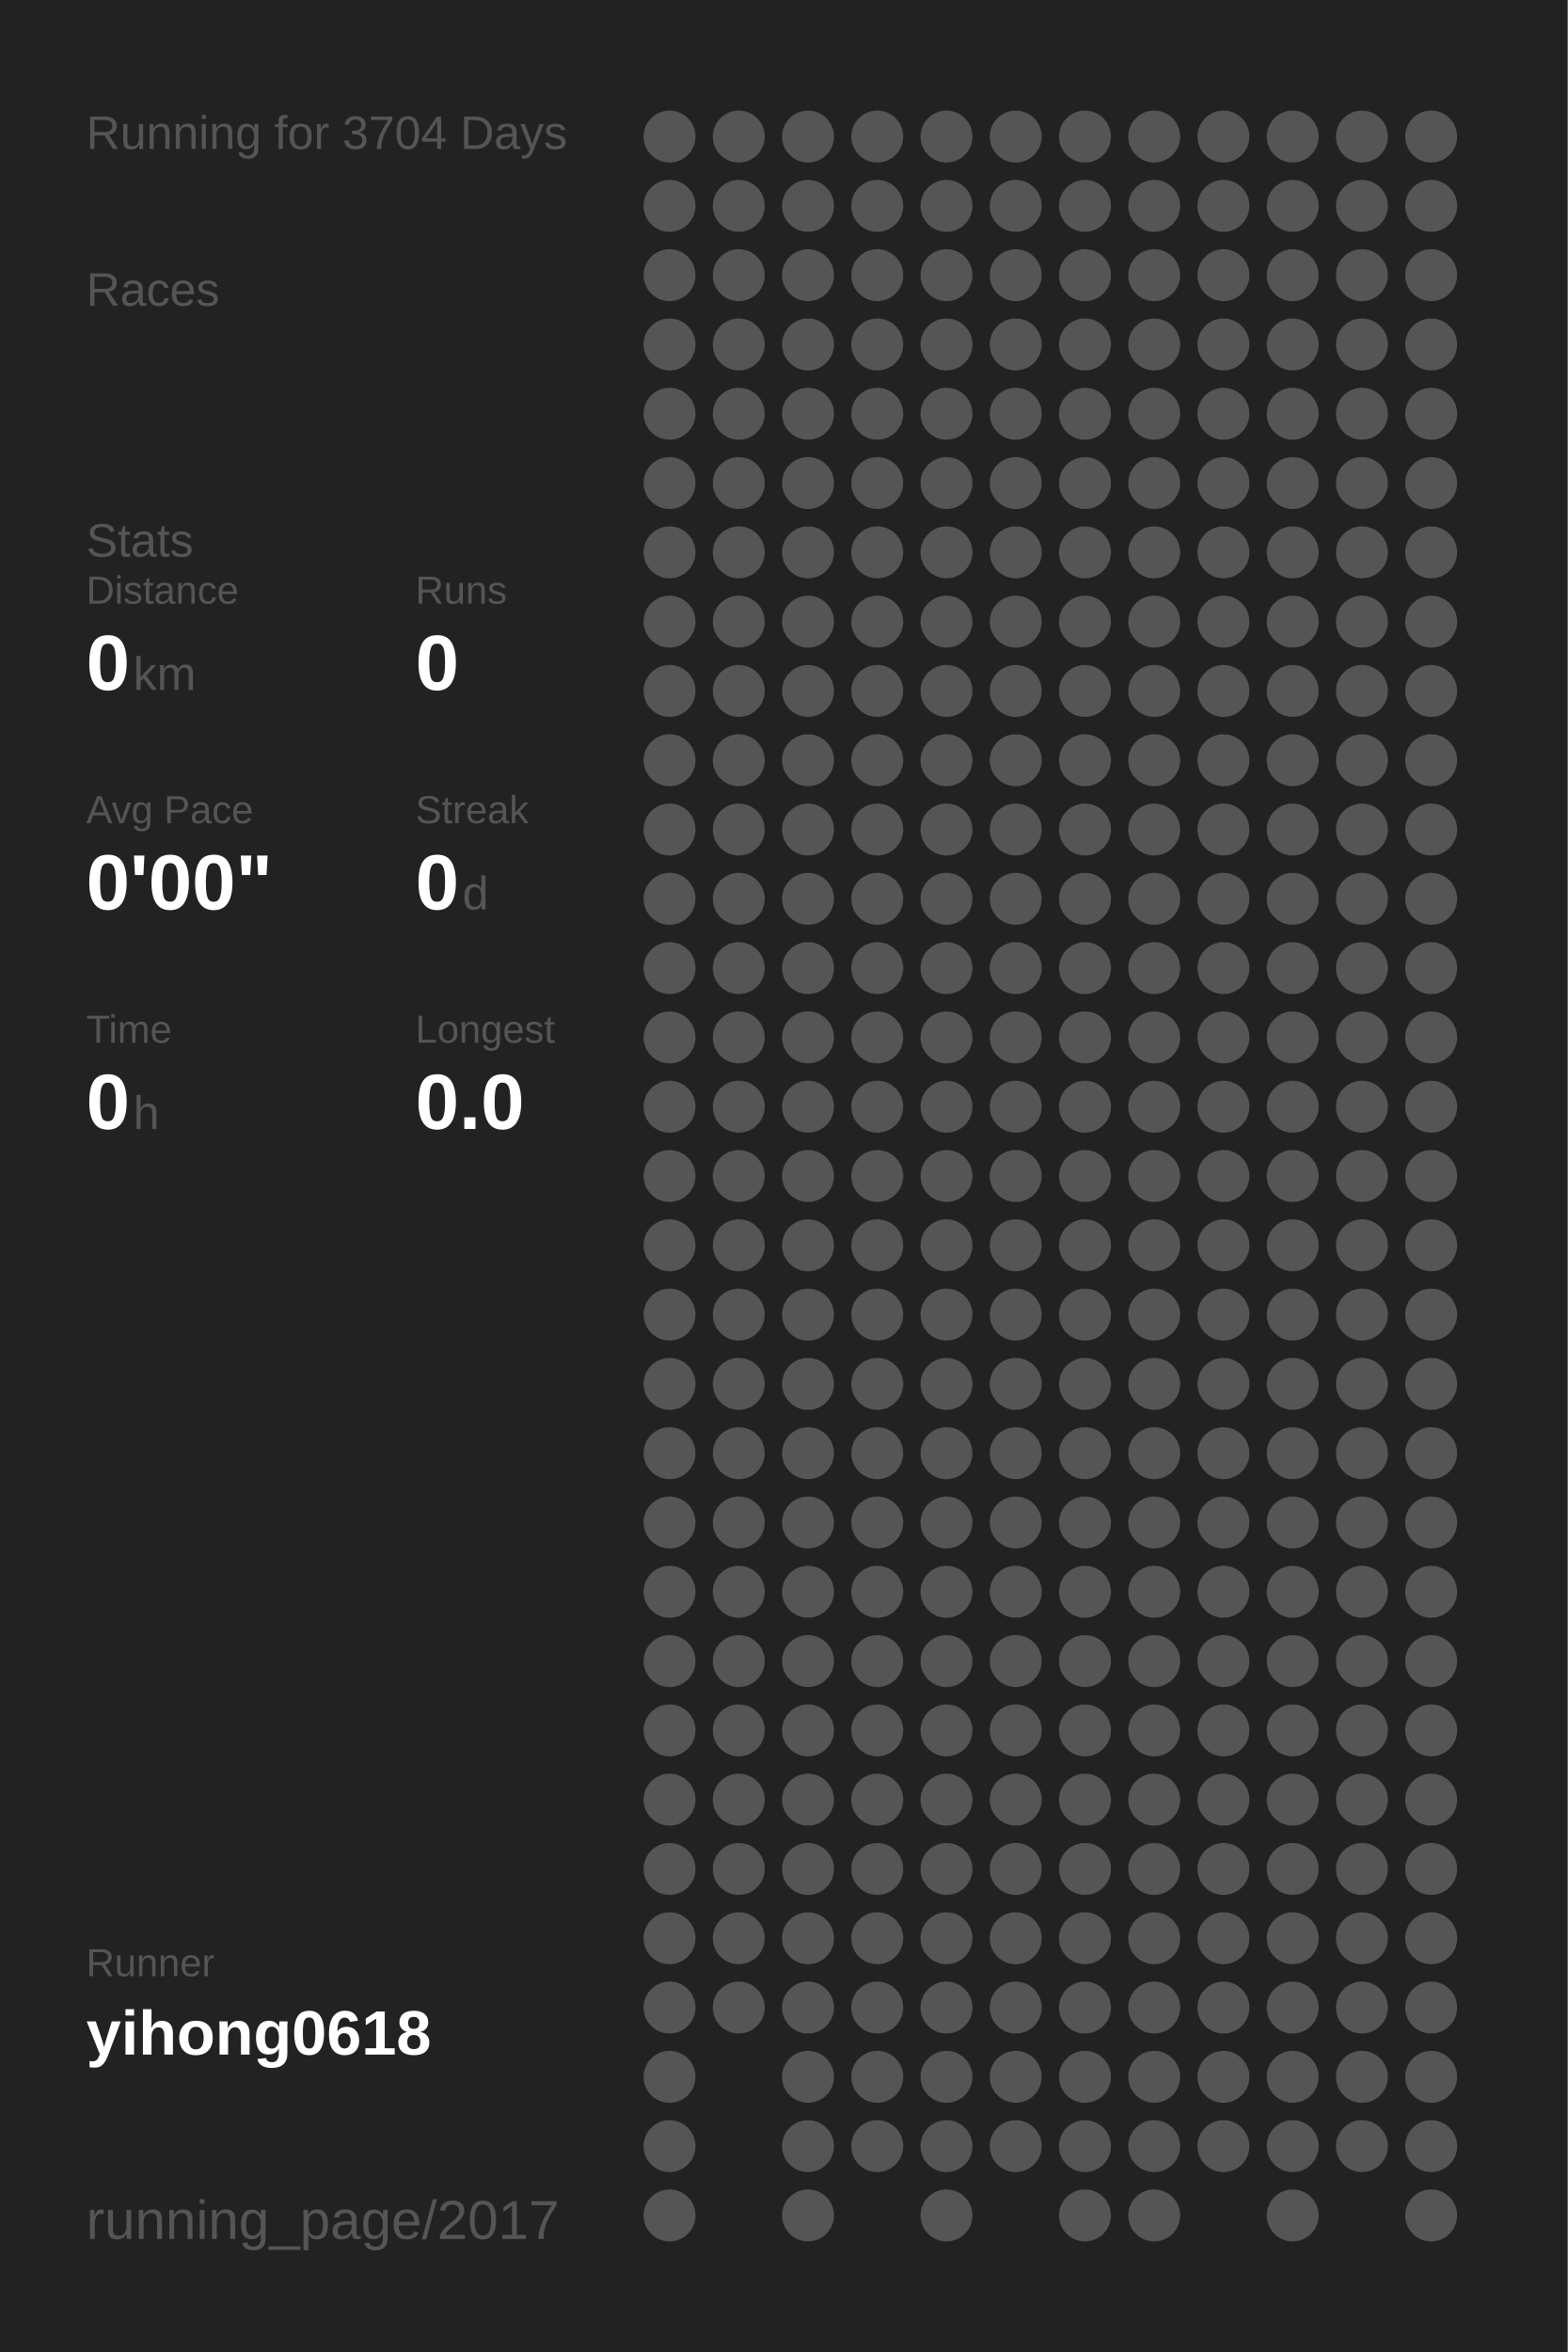
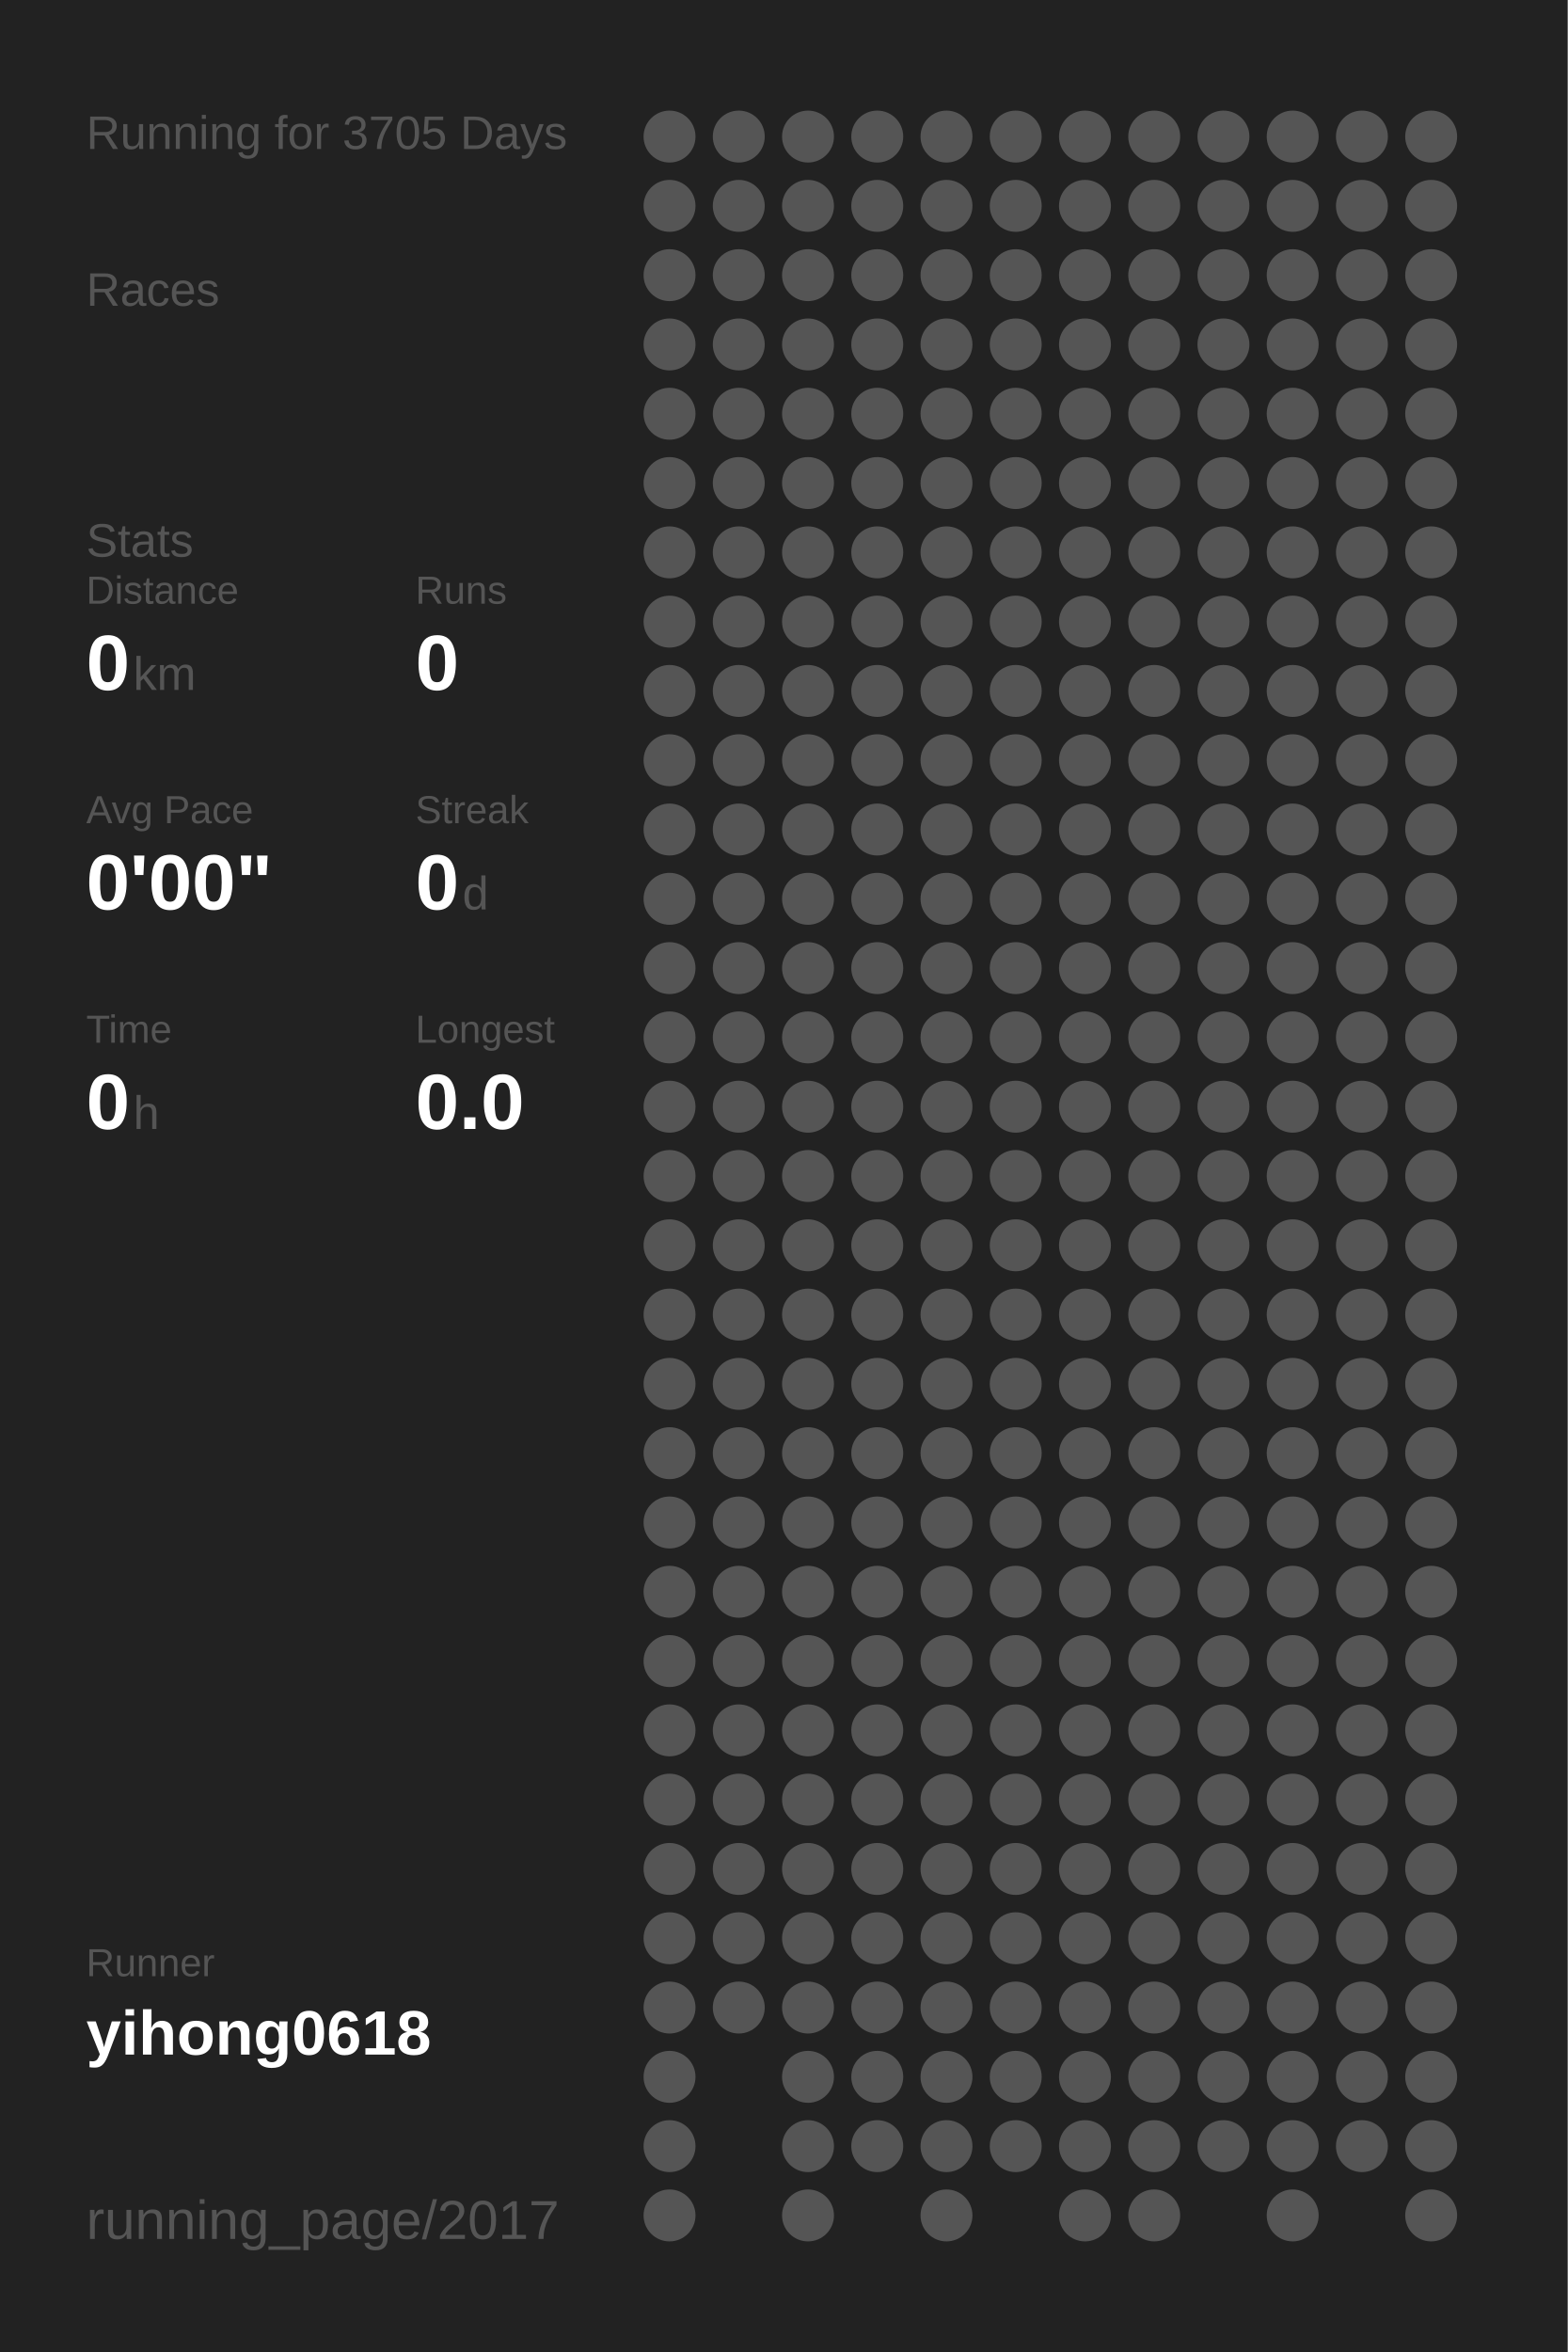
<svg xmlns="http://www.w3.org/2000/svg" baseProfile="full" height="300mm" version="1.1" viewBox="0,0,200,300" width="200mm">
  <defs />
  <rect fill="#222222" height="300" width="200" x="0" y="0" />
-   <text fill="#555555" style="font-size:6px; font-family:Arial;" x="11" y="19">Running for 3704 Days</text>
+   <text fill="#555555" style="font-size:6px; font-family:Arial;" x="11" y="19">Running for 3705 Days</text>
  <text fill="#555555" style="font-size:6px; font-family:Arial;" x="11" y="39">Races</text>
  <text fill="#555555" style="font-size:6px; font-family:Arial;" x="11" y="71">Stats</text>
  <text fill="#555555" style="font-size:5px; font-family:Arial;" x="11" y="77">Distance</text>
  <text fill="#FFFFFF" style="font-size:10px; font-family:Arial; font-weight:bold;" x="11" y="88">0</text>
  <text fill="#555555" style="font-size:6px; font-family:Arial;" x="17" y="88">km</text>
  <text fill="#555555" style="font-size:5px; font-family:Arial;" x="53" y="77">Runs</text>
  <text fill="#FFFFFF" style="font-size:10px; font-family:Arial; font-weight:bold;" x="53" y="88">0</text>
  <text fill="#555555" style="font-size:5px; font-family:Arial;" x="11" y="105">Avg Pace</text>
  <text fill="#FFFFFF" style="font-size:10px; font-family:Arial; font-weight:bold;" x="11" y="116">0'00"</text>
  <text fill="#555555" style="font-size:5px; font-family:Arial;" x="53" y="105">Streak</text>
  <text fill="#FFFFFF" style="font-size:10px; font-family:Arial; font-weight:bold;" x="53" y="116">0</text>
  <text fill="#555555" style="font-size:6px; font-family:Arial;" x="59" y="116">d</text>
  <text fill="#555555" style="font-size:5px; font-family:Arial;" x="11" y="133">Time</text>
  <text fill="#FFFFFF" style="font-size:10px; font-family:Arial; font-weight:bold;" x="11" y="144">0</text>
  <text fill="#555555" style="font-size:6px; font-family:Arial;" x="17" y="144">h</text>
  <text fill="#555555" style="font-size:5px; font-family:Arial;" x="53" y="133">Longest</text>
  <text fill="#FFFFFF" style="font-size:10px; font-family:Arial; font-weight:bold;" x="53" y="144">0.0</text>
  <text fill="#555555" style="font-size:5px; font-family:Arial;" x="11" y="252.065">Runner</text>
  <text fill="#FFFFFF" style="font-size:8px; font-family:Arial; font-weight:bold;" x="11" y="262.065">yihong0618</text>
  <text fill="#555555" style="font-size:7px; font-family:Arial;" x="11" y="285.581">running_page/2017</text>
  <circle cx="85.417" cy="17.419" fill="#555555" r="3.312" />
  <circle cx="85.417" cy="26.258" fill="#555555" r="3.312" />
  <circle cx="85.417" cy="35.097" fill="#555555" r="3.312" />
  <circle cx="85.417" cy="43.935" fill="#555555" r="3.312" />
  <circle cx="85.417" cy="52.774" fill="#555555" r="3.312" />
  <circle cx="85.417" cy="61.613" fill="#555555" r="3.312" />
  <circle cx="85.417" cy="70.452" fill="#555555" r="3.312" />
  <circle cx="85.417" cy="79.29" fill="#555555" r="3.312" />
  <circle cx="85.417" cy="88.129" fill="#555555" r="3.312" />
  <circle cx="85.417" cy="96.968" fill="#555555" r="3.312" />
  <circle cx="85.417" cy="105.806" fill="#555555" r="3.312" />
  <circle cx="85.417" cy="114.645" fill="#555555" r="3.312" />
  <circle cx="85.417" cy="123.484" fill="#555555" r="3.312" />
  <circle cx="85.417" cy="132.323" fill="#555555" r="3.312" />
  <circle cx="85.417" cy="141.161" fill="#555555" r="3.312" />
  <circle cx="85.417" cy="150" fill="#555555" r="3.312" />
  <circle cx="85.417" cy="158.839" fill="#555555" r="3.312" />
  <circle cx="85.417" cy="167.677" fill="#555555" r="3.312" />
  <circle cx="85.417" cy="176.516" fill="#555555" r="3.312" />
  <circle cx="85.417" cy="185.355" fill="#555555" r="3.312" />
  <circle cx="85.417" cy="194.194" fill="#555555" r="3.312" />
  <circle cx="85.417" cy="203.032" fill="#555555" r="3.312" />
  <circle cx="85.417" cy="211.871" fill="#555555" r="3.312" />
  <circle cx="85.417" cy="220.71" fill="#555555" r="3.312" />
  <circle cx="85.417" cy="229.548" fill="#555555" r="3.312" />
  <circle cx="85.417" cy="238.387" fill="#555555" r="3.312" />
  <circle cx="85.417" cy="247.226" fill="#555555" r="3.312" />
  <circle cx="85.417" cy="256.065" fill="#555555" r="3.312" />
  <circle cx="85.417" cy="264.903" fill="#555555" r="3.312" />
  <circle cx="85.417" cy="273.742" fill="#555555" r="3.312" />
  <circle cx="85.417" cy="282.581" fill="#555555" r="3.312" />
  <circle cx="94.25" cy="17.419" fill="#555555" r="3.312" />
  <circle cx="94.25" cy="26.258" fill="#555555" r="3.312" />
  <circle cx="94.25" cy="35.097" fill="#555555" r="3.312" />
  <circle cx="94.25" cy="43.935" fill="#555555" r="3.312" />
  <circle cx="94.25" cy="52.774" fill="#555555" r="3.312" />
  <circle cx="94.25" cy="61.613" fill="#555555" r="3.312" />
  <circle cx="94.25" cy="70.452" fill="#555555" r="3.312" />
  <circle cx="94.25" cy="79.29" fill="#555555" r="3.312" />
  <circle cx="94.25" cy="88.129" fill="#555555" r="3.312" />
  <circle cx="94.25" cy="96.968" fill="#555555" r="3.312" />
  <circle cx="94.25" cy="105.806" fill="#555555" r="3.312" />
  <circle cx="94.25" cy="114.645" fill="#555555" r="3.312" />
  <circle cx="94.25" cy="123.484" fill="#555555" r="3.312" />
  <circle cx="94.25" cy="132.323" fill="#555555" r="3.312" />
  <circle cx="94.25" cy="141.161" fill="#555555" r="3.312" />
  <circle cx="94.25" cy="150" fill="#555555" r="3.312" />
  <circle cx="94.25" cy="158.839" fill="#555555" r="3.312" />
  <circle cx="94.25" cy="167.677" fill="#555555" r="3.312" />
  <circle cx="94.25" cy="176.516" fill="#555555" r="3.312" />
  <circle cx="94.25" cy="185.355" fill="#555555" r="3.312" />
  <circle cx="94.25" cy="194.194" fill="#555555" r="3.312" />
  <circle cx="94.25" cy="203.032" fill="#555555" r="3.312" />
  <circle cx="94.25" cy="211.871" fill="#555555" r="3.312" />
  <circle cx="94.25" cy="220.71" fill="#555555" r="3.312" />
  <circle cx="94.25" cy="229.548" fill="#555555" r="3.312" />
  <circle cx="94.25" cy="238.387" fill="#555555" r="3.312" />
  <circle cx="94.25" cy="247.226" fill="#555555" r="3.312" />
  <circle cx="94.25" cy="256.065" fill="#555555" r="3.312" />
  <circle cx="103.083" cy="17.419" fill="#555555" r="3.312" />
  <circle cx="103.083" cy="26.258" fill="#555555" r="3.312" />
  <circle cx="103.083" cy="35.097" fill="#555555" r="3.312" />
  <circle cx="103.083" cy="43.935" fill="#555555" r="3.312" />
  <circle cx="103.083" cy="52.774" fill="#555555" r="3.312" />
  <circle cx="103.083" cy="61.613" fill="#555555" r="3.312" />
  <circle cx="103.083" cy="70.452" fill="#555555" r="3.312" />
  <circle cx="103.083" cy="79.29" fill="#555555" r="3.312" />
  <circle cx="103.083" cy="88.129" fill="#555555" r="3.312" />
  <circle cx="103.083" cy="96.968" fill="#555555" r="3.312" />
  <circle cx="103.083" cy="105.806" fill="#555555" r="3.312" />
  <circle cx="103.083" cy="114.645" fill="#555555" r="3.312" />
  <circle cx="103.083" cy="123.484" fill="#555555" r="3.312" />
  <circle cx="103.083" cy="132.323" fill="#555555" r="3.312" />
  <circle cx="103.083" cy="141.161" fill="#555555" r="3.312" />
  <circle cx="103.083" cy="150" fill="#555555" r="3.312" />
  <circle cx="103.083" cy="158.839" fill="#555555" r="3.312" />
  <circle cx="103.083" cy="167.677" fill="#555555" r="3.312" />
  <circle cx="103.083" cy="176.516" fill="#555555" r="3.312" />
  <circle cx="103.083" cy="185.355" fill="#555555" r="3.312" />
  <circle cx="103.083" cy="194.194" fill="#555555" r="3.312" />
  <circle cx="103.083" cy="203.032" fill="#555555" r="3.312" />
  <circle cx="103.083" cy="211.871" fill="#555555" r="3.312" />
  <circle cx="103.083" cy="220.71" fill="#555555" r="3.312" />
  <circle cx="103.083" cy="229.548" fill="#555555" r="3.312" />
  <circle cx="103.083" cy="238.387" fill="#555555" r="3.312" />
  <circle cx="103.083" cy="247.226" fill="#555555" r="3.312" />
  <circle cx="103.083" cy="256.065" fill="#555555" r="3.312" />
  <circle cx="103.083" cy="264.903" fill="#555555" r="3.312" />
  <circle cx="103.083" cy="273.742" fill="#555555" r="3.312" />
  <circle cx="103.083" cy="282.581" fill="#555555" r="3.312" />
  <circle cx="111.917" cy="17.419" fill="#555555" r="3.312" />
  <circle cx="111.917" cy="26.258" fill="#555555" r="3.312" />
  <circle cx="111.917" cy="35.097" fill="#555555" r="3.312" />
  <circle cx="111.917" cy="43.935" fill="#555555" r="3.312" />
  <circle cx="111.917" cy="52.774" fill="#555555" r="3.312" />
  <circle cx="111.917" cy="61.613" fill="#555555" r="3.312" />
  <circle cx="111.917" cy="70.452" fill="#555555" r="3.312" />
  <circle cx="111.917" cy="79.29" fill="#555555" r="3.312" />
  <circle cx="111.917" cy="88.129" fill="#555555" r="3.312" />
  <circle cx="111.917" cy="96.968" fill="#555555" r="3.312" />
  <circle cx="111.917" cy="105.806" fill="#555555" r="3.312" />
  <circle cx="111.917" cy="114.645" fill="#555555" r="3.312" />
  <circle cx="111.917" cy="123.484" fill="#555555" r="3.312" />
  <circle cx="111.917" cy="132.323" fill="#555555" r="3.312" />
  <circle cx="111.917" cy="141.161" fill="#555555" r="3.312" />
  <circle cx="111.917" cy="150" fill="#555555" r="3.312" />
  <circle cx="111.917" cy="158.839" fill="#555555" r="3.312" />
  <circle cx="111.917" cy="167.677" fill="#555555" r="3.312" />
  <circle cx="111.917" cy="176.516" fill="#555555" r="3.312" />
  <circle cx="111.917" cy="185.355" fill="#555555" r="3.312" />
  <circle cx="111.917" cy="194.194" fill="#555555" r="3.312" />
  <circle cx="111.917" cy="203.032" fill="#555555" r="3.312" />
  <circle cx="111.917" cy="211.871" fill="#555555" r="3.312" />
  <circle cx="111.917" cy="220.71" fill="#555555" r="3.312" />
  <circle cx="111.917" cy="229.548" fill="#555555" r="3.312" />
  <circle cx="111.917" cy="238.387" fill="#555555" r="3.312" />
  <circle cx="111.917" cy="247.226" fill="#555555" r="3.312" />
  <circle cx="111.917" cy="256.065" fill="#555555" r="3.312" />
  <circle cx="111.917" cy="264.903" fill="#555555" r="3.312" />
  <circle cx="111.917" cy="273.742" fill="#555555" r="3.312" />
  <circle cx="120.75" cy="17.419" fill="#555555" r="3.312" />
  <circle cx="120.75" cy="26.258" fill="#555555" r="3.312" />
  <circle cx="120.75" cy="35.097" fill="#555555" r="3.312" />
  <circle cx="120.75" cy="43.935" fill="#555555" r="3.312" />
  <circle cx="120.75" cy="52.774" fill="#555555" r="3.312" />
  <circle cx="120.75" cy="61.613" fill="#555555" r="3.312" />
  <circle cx="120.75" cy="70.452" fill="#555555" r="3.312" />
  <circle cx="120.75" cy="79.29" fill="#555555" r="3.312" />
  <circle cx="120.75" cy="88.129" fill="#555555" r="3.312" />
  <circle cx="120.75" cy="96.968" fill="#555555" r="3.312" />
  <circle cx="120.75" cy="105.806" fill="#555555" r="3.312" />
  <circle cx="120.75" cy="114.645" fill="#555555" r="3.312" />
  <circle cx="120.75" cy="123.484" fill="#555555" r="3.312" />
  <circle cx="120.75" cy="132.323" fill="#555555" r="3.312" />
  <circle cx="120.75" cy="141.161" fill="#555555" r="3.312" />
  <circle cx="120.75" cy="150" fill="#555555" r="3.312" />
  <circle cx="120.75" cy="158.839" fill="#555555" r="3.312" />
  <circle cx="120.75" cy="167.677" fill="#555555" r="3.312" />
  <circle cx="120.75" cy="176.516" fill="#555555" r="3.312" />
  <circle cx="120.75" cy="185.355" fill="#555555" r="3.312" />
  <circle cx="120.75" cy="194.194" fill="#555555" r="3.312" />
  <circle cx="120.75" cy="203.032" fill="#555555" r="3.312" />
  <circle cx="120.75" cy="211.871" fill="#555555" r="3.312" />
  <circle cx="120.75" cy="220.71" fill="#555555" r="3.312" />
  <circle cx="120.75" cy="229.548" fill="#555555" r="3.312" />
  <circle cx="120.75" cy="238.387" fill="#555555" r="3.312" />
  <circle cx="120.75" cy="247.226" fill="#555555" r="3.312" />
  <circle cx="120.75" cy="256.065" fill="#555555" r="3.312" />
  <circle cx="120.75" cy="264.903" fill="#555555" r="3.312" />
  <circle cx="120.75" cy="273.742" fill="#555555" r="3.312" />
  <circle cx="120.75" cy="282.581" fill="#555555" r="3.312" />
  <circle cx="129.583" cy="17.419" fill="#555555" r="3.312" />
  <circle cx="129.583" cy="26.258" fill="#555555" r="3.312" />
  <circle cx="129.583" cy="35.097" fill="#555555" r="3.312" />
  <circle cx="129.583" cy="43.935" fill="#555555" r="3.312" />
  <circle cx="129.583" cy="52.774" fill="#555555" r="3.312" />
  <circle cx="129.583" cy="61.613" fill="#555555" r="3.312" />
  <circle cx="129.583" cy="70.452" fill="#555555" r="3.312" />
  <circle cx="129.583" cy="79.29" fill="#555555" r="3.312" />
  <circle cx="129.583" cy="88.129" fill="#555555" r="3.312" />
  <circle cx="129.583" cy="96.968" fill="#555555" r="3.312" />
  <circle cx="129.583" cy="105.806" fill="#555555" r="3.312" />
  <circle cx="129.583" cy="114.645" fill="#555555" r="3.312" />
  <circle cx="129.583" cy="123.484" fill="#555555" r="3.312" />
  <circle cx="129.583" cy="132.323" fill="#555555" r="3.312" />
  <circle cx="129.583" cy="141.161" fill="#555555" r="3.312" />
  <circle cx="129.583" cy="150" fill="#555555" r="3.312" />
  <circle cx="129.583" cy="158.839" fill="#555555" r="3.312" />
  <circle cx="129.583" cy="167.677" fill="#555555" r="3.312" />
  <circle cx="129.583" cy="176.516" fill="#555555" r="3.312" />
  <circle cx="129.583" cy="185.355" fill="#555555" r="3.312" />
  <circle cx="129.583" cy="194.194" fill="#555555" r="3.312" />
  <circle cx="129.583" cy="203.032" fill="#555555" r="3.312" />
  <circle cx="129.583" cy="211.871" fill="#555555" r="3.312" />
  <circle cx="129.583" cy="220.71" fill="#555555" r="3.312" />
  <circle cx="129.583" cy="229.548" fill="#555555" r="3.312" />
  <circle cx="129.583" cy="238.387" fill="#555555" r="3.312" />
  <circle cx="129.583" cy="247.226" fill="#555555" r="3.312" />
  <circle cx="129.583" cy="256.065" fill="#555555" r="3.312" />
  <circle cx="129.583" cy="264.903" fill="#555555" r="3.312" />
  <circle cx="129.583" cy="273.742" fill="#555555" r="3.312" />
  <circle cx="138.417" cy="17.419" fill="#555555" r="3.312" />
  <circle cx="138.417" cy="26.258" fill="#555555" r="3.312" />
  <circle cx="138.417" cy="35.097" fill="#555555" r="3.312" />
  <circle cx="138.417" cy="43.935" fill="#555555" r="3.312" />
  <circle cx="138.417" cy="52.774" fill="#555555" r="3.312" />
  <circle cx="138.417" cy="61.613" fill="#555555" r="3.312" />
  <circle cx="138.417" cy="70.452" fill="#555555" r="3.312" />
  <circle cx="138.417" cy="79.29" fill="#555555" r="3.312" />
  <circle cx="138.417" cy="88.129" fill="#555555" r="3.312" />
  <circle cx="138.417" cy="96.968" fill="#555555" r="3.312" />
  <circle cx="138.417" cy="105.806" fill="#555555" r="3.312" />
  <circle cx="138.417" cy="114.645" fill="#555555" r="3.312" />
  <circle cx="138.417" cy="123.484" fill="#555555" r="3.312" />
  <circle cx="138.417" cy="132.323" fill="#555555" r="3.312" />
  <circle cx="138.417" cy="141.161" fill="#555555" r="3.312" />
  <circle cx="138.417" cy="150" fill="#555555" r="3.312" />
  <circle cx="138.417" cy="158.839" fill="#555555" r="3.312" />
  <circle cx="138.417" cy="167.677" fill="#555555" r="3.312" />
  <circle cx="138.417" cy="176.516" fill="#555555" r="3.312" />
  <circle cx="138.417" cy="185.355" fill="#555555" r="3.312" />
  <circle cx="138.417" cy="194.194" fill="#555555" r="3.312" />
  <circle cx="138.417" cy="203.032" fill="#555555" r="3.312" />
  <circle cx="138.417" cy="211.871" fill="#555555" r="3.312" />
  <circle cx="138.417" cy="220.71" fill="#555555" r="3.312" />
  <circle cx="138.417" cy="229.548" fill="#555555" r="3.312" />
  <circle cx="138.417" cy="238.387" fill="#555555" r="3.312" />
  <circle cx="138.417" cy="247.226" fill="#555555" r="3.312" />
  <circle cx="138.417" cy="256.065" fill="#555555" r="3.312" />
  <circle cx="138.417" cy="264.903" fill="#555555" r="3.312" />
  <circle cx="138.417" cy="273.742" fill="#555555" r="3.312" />
  <circle cx="138.417" cy="282.581" fill="#555555" r="3.312" />
  <circle cx="147.25" cy="17.419" fill="#555555" r="3.312" />
  <circle cx="147.25" cy="26.258" fill="#555555" r="3.312" />
  <circle cx="147.25" cy="35.097" fill="#555555" r="3.312" />
  <circle cx="147.25" cy="43.935" fill="#555555" r="3.312" />
  <circle cx="147.25" cy="52.774" fill="#555555" r="3.312" />
  <circle cx="147.25" cy="61.613" fill="#555555" r="3.312" />
  <circle cx="147.25" cy="70.452" fill="#555555" r="3.312" />
  <circle cx="147.25" cy="79.29" fill="#555555" r="3.312" />
  <circle cx="147.25" cy="88.129" fill="#555555" r="3.312" />
  <circle cx="147.25" cy="96.968" fill="#555555" r="3.312" />
  <circle cx="147.25" cy="105.806" fill="#555555" r="3.312" />
  <circle cx="147.25" cy="114.645" fill="#555555" r="3.312" />
  <circle cx="147.25" cy="123.484" fill="#555555" r="3.312" />
  <circle cx="147.25" cy="132.323" fill="#555555" r="3.312" />
  <circle cx="147.25" cy="141.161" fill="#555555" r="3.312" />
  <circle cx="147.25" cy="150" fill="#555555" r="3.312" />
  <circle cx="147.25" cy="158.839" fill="#555555" r="3.312" />
  <circle cx="147.25" cy="167.677" fill="#555555" r="3.312" />
  <circle cx="147.25" cy="176.516" fill="#555555" r="3.312" />
  <circle cx="147.25" cy="185.355" fill="#555555" r="3.312" />
  <circle cx="147.25" cy="194.194" fill="#555555" r="3.312" />
  <circle cx="147.25" cy="203.032" fill="#555555" r="3.312" />
  <circle cx="147.25" cy="211.871" fill="#555555" r="3.312" />
  <circle cx="147.25" cy="220.71" fill="#555555" r="3.312" />
  <circle cx="147.25" cy="229.548" fill="#555555" r="3.312" />
  <circle cx="147.25" cy="238.387" fill="#555555" r="3.312" />
  <circle cx="147.25" cy="247.226" fill="#555555" r="3.312" />
  <circle cx="147.25" cy="256.065" fill="#555555" r="3.312" />
  <circle cx="147.25" cy="264.903" fill="#555555" r="3.312" />
  <circle cx="147.25" cy="273.742" fill="#555555" r="3.312" />
  <circle cx="147.25" cy="282.581" fill="#555555" r="3.312" />
  <circle cx="156.083" cy="17.419" fill="#555555" r="3.312" />
  <circle cx="156.083" cy="26.258" fill="#555555" r="3.312" />
  <circle cx="156.083" cy="35.097" fill="#555555" r="3.312" />
  <circle cx="156.083" cy="43.935" fill="#555555" r="3.312" />
  <circle cx="156.083" cy="52.774" fill="#555555" r="3.312" />
  <circle cx="156.083" cy="61.613" fill="#555555" r="3.312" />
  <circle cx="156.083" cy="70.452" fill="#555555" r="3.312" />
  <circle cx="156.083" cy="79.29" fill="#555555" r="3.312" />
  <circle cx="156.083" cy="88.129" fill="#555555" r="3.312" />
  <circle cx="156.083" cy="96.968" fill="#555555" r="3.312" />
  <circle cx="156.083" cy="105.806" fill="#555555" r="3.312" />
  <circle cx="156.083" cy="114.645" fill="#555555" r="3.312" />
  <circle cx="156.083" cy="123.484" fill="#555555" r="3.312" />
  <circle cx="156.083" cy="132.323" fill="#555555" r="3.312" />
  <circle cx="156.083" cy="141.161" fill="#555555" r="3.312" />
  <circle cx="156.083" cy="150" fill="#555555" r="3.312" />
  <circle cx="156.083" cy="158.839" fill="#555555" r="3.312" />
  <circle cx="156.083" cy="167.677" fill="#555555" r="3.312" />
  <circle cx="156.083" cy="176.516" fill="#555555" r="3.312" />
  <circle cx="156.083" cy="185.355" fill="#555555" r="3.312" />
  <circle cx="156.083" cy="194.194" fill="#555555" r="3.312" />
  <circle cx="156.083" cy="203.032" fill="#555555" r="3.312" />
  <circle cx="156.083" cy="211.871" fill="#555555" r="3.312" />
  <circle cx="156.083" cy="220.71" fill="#555555" r="3.312" />
  <circle cx="156.083" cy="229.548" fill="#555555" r="3.312" />
  <circle cx="156.083" cy="238.387" fill="#555555" r="3.312" />
  <circle cx="156.083" cy="247.226" fill="#555555" r="3.312" />
  <circle cx="156.083" cy="256.065" fill="#555555" r="3.312" />
  <circle cx="156.083" cy="264.903" fill="#555555" r="3.312" />
  <circle cx="156.083" cy="273.742" fill="#555555" r="3.312" />
  <circle cx="164.917" cy="17.419" fill="#555555" r="3.312" />
  <circle cx="164.917" cy="26.258" fill="#555555" r="3.312" />
  <circle cx="164.917" cy="35.097" fill="#555555" r="3.312" />
  <circle cx="164.917" cy="43.935" fill="#555555" r="3.312" />
  <circle cx="164.917" cy="52.774" fill="#555555" r="3.312" />
  <circle cx="164.917" cy="61.613" fill="#555555" r="3.312" />
  <circle cx="164.917" cy="70.452" fill="#555555" r="3.312" />
  <circle cx="164.917" cy="79.29" fill="#555555" r="3.312" />
  <circle cx="164.917" cy="88.129" fill="#555555" r="3.312" />
  <circle cx="164.917" cy="96.968" fill="#555555" r="3.312" />
  <circle cx="164.917" cy="105.806" fill="#555555" r="3.312" />
  <circle cx="164.917" cy="114.645" fill="#555555" r="3.312" />
  <circle cx="164.917" cy="123.484" fill="#555555" r="3.312" />
  <circle cx="164.917" cy="132.323" fill="#555555" r="3.312" />
  <circle cx="164.917" cy="141.161" fill="#555555" r="3.312" />
  <circle cx="164.917" cy="150" fill="#555555" r="3.312" />
  <circle cx="164.917" cy="158.839" fill="#555555" r="3.312" />
  <circle cx="164.917" cy="167.677" fill="#555555" r="3.312" />
  <circle cx="164.917" cy="176.516" fill="#555555" r="3.312" />
  <circle cx="164.917" cy="185.355" fill="#555555" r="3.312" />
  <circle cx="164.917" cy="194.194" fill="#555555" r="3.312" />
  <circle cx="164.917" cy="203.032" fill="#555555" r="3.312" />
  <circle cx="164.917" cy="211.871" fill="#555555" r="3.312" />
  <circle cx="164.917" cy="220.71" fill="#555555" r="3.312" />
  <circle cx="164.917" cy="229.548" fill="#555555" r="3.312" />
  <circle cx="164.917" cy="238.387" fill="#555555" r="3.312" />
  <circle cx="164.917" cy="247.226" fill="#555555" r="3.312" />
  <circle cx="164.917" cy="256.065" fill="#555555" r="3.312" />
  <circle cx="164.917" cy="264.903" fill="#555555" r="3.312" />
  <circle cx="164.917" cy="273.742" fill="#555555" r="3.312" />
  <circle cx="164.917" cy="282.581" fill="#555555" r="3.312" />
  <circle cx="173.75" cy="17.419" fill="#555555" r="3.312" />
  <circle cx="173.75" cy="26.258" fill="#555555" r="3.312" />
  <circle cx="173.75" cy="35.097" fill="#555555" r="3.312" />
  <circle cx="173.75" cy="43.935" fill="#555555" r="3.312" />
  <circle cx="173.75" cy="52.774" fill="#555555" r="3.312" />
  <circle cx="173.75" cy="61.613" fill="#555555" r="3.312" />
  <circle cx="173.75" cy="70.452" fill="#555555" r="3.312" />
  <circle cx="173.75" cy="79.29" fill="#555555" r="3.312" />
  <circle cx="173.75" cy="88.129" fill="#555555" r="3.312" />
  <circle cx="173.75" cy="96.968" fill="#555555" r="3.312" />
  <circle cx="173.75" cy="105.806" fill="#555555" r="3.312" />
  <circle cx="173.75" cy="114.645" fill="#555555" r="3.312" />
  <circle cx="173.75" cy="123.484" fill="#555555" r="3.312" />
  <circle cx="173.75" cy="132.323" fill="#555555" r="3.312" />
  <circle cx="173.75" cy="141.161" fill="#555555" r="3.312" />
  <circle cx="173.75" cy="150" fill="#555555" r="3.312" />
  <circle cx="173.75" cy="158.839" fill="#555555" r="3.312" />
  <circle cx="173.75" cy="167.677" fill="#555555" r="3.312" />
  <circle cx="173.75" cy="176.516" fill="#555555" r="3.312" />
  <circle cx="173.75" cy="185.355" fill="#555555" r="3.312" />
  <circle cx="173.75" cy="194.194" fill="#555555" r="3.312" />
  <circle cx="173.75" cy="203.032" fill="#555555" r="3.312" />
  <circle cx="173.75" cy="211.871" fill="#555555" r="3.312" />
  <circle cx="173.75" cy="220.71" fill="#555555" r="3.312" />
  <circle cx="173.75" cy="229.548" fill="#555555" r="3.312" />
  <circle cx="173.75" cy="238.387" fill="#555555" r="3.312" />
  <circle cx="173.75" cy="247.226" fill="#555555" r="3.312" />
  <circle cx="173.75" cy="256.065" fill="#555555" r="3.312" />
  <circle cx="173.75" cy="264.903" fill="#555555" r="3.312" />
  <circle cx="173.75" cy="273.742" fill="#555555" r="3.312" />
  <circle cx="182.583" cy="17.419" fill="#555555" r="3.312" />
  <circle cx="182.583" cy="26.258" fill="#555555" r="3.312" />
  <circle cx="182.583" cy="35.097" fill="#555555" r="3.312" />
  <circle cx="182.583" cy="43.935" fill="#555555" r="3.312" />
  <circle cx="182.583" cy="52.774" fill="#555555" r="3.312" />
  <circle cx="182.583" cy="61.613" fill="#555555" r="3.312" />
  <circle cx="182.583" cy="70.452" fill="#555555" r="3.312" />
  <circle cx="182.583" cy="79.29" fill="#555555" r="3.312" />
  <circle cx="182.583" cy="88.129" fill="#555555" r="3.312" />
  <circle cx="182.583" cy="96.968" fill="#555555" r="3.312" />
  <circle cx="182.583" cy="105.806" fill="#555555" r="3.312" />
  <circle cx="182.583" cy="114.645" fill="#555555" r="3.312" />
  <circle cx="182.583" cy="123.484" fill="#555555" r="3.312" />
  <circle cx="182.583" cy="132.323" fill="#555555" r="3.312" />
  <circle cx="182.583" cy="141.161" fill="#555555" r="3.312" />
  <circle cx="182.583" cy="150" fill="#555555" r="3.312" />
  <circle cx="182.583" cy="158.839" fill="#555555" r="3.312" />
  <circle cx="182.583" cy="167.677" fill="#555555" r="3.312" />
  <circle cx="182.583" cy="176.516" fill="#555555" r="3.312" />
  <circle cx="182.583" cy="185.355" fill="#555555" r="3.312" />
  <circle cx="182.583" cy="194.194" fill="#555555" r="3.312" />
  <circle cx="182.583" cy="203.032" fill="#555555" r="3.312" />
  <circle cx="182.583" cy="211.871" fill="#555555" r="3.312" />
  <circle cx="182.583" cy="220.71" fill="#555555" r="3.312" />
  <circle cx="182.583" cy="229.548" fill="#555555" r="3.312" />
  <circle cx="182.583" cy="238.387" fill="#555555" r="3.312" />
  <circle cx="182.583" cy="247.226" fill="#555555" r="3.312" />
  <circle cx="182.583" cy="256.065" fill="#555555" r="3.312" />
  <circle cx="182.583" cy="264.903" fill="#555555" r="3.312" />
  <circle cx="182.583" cy="273.742" fill="#555555" r="3.312" />
  <circle cx="182.583" cy="282.581" fill="#555555" r="3.312" />
</svg>
